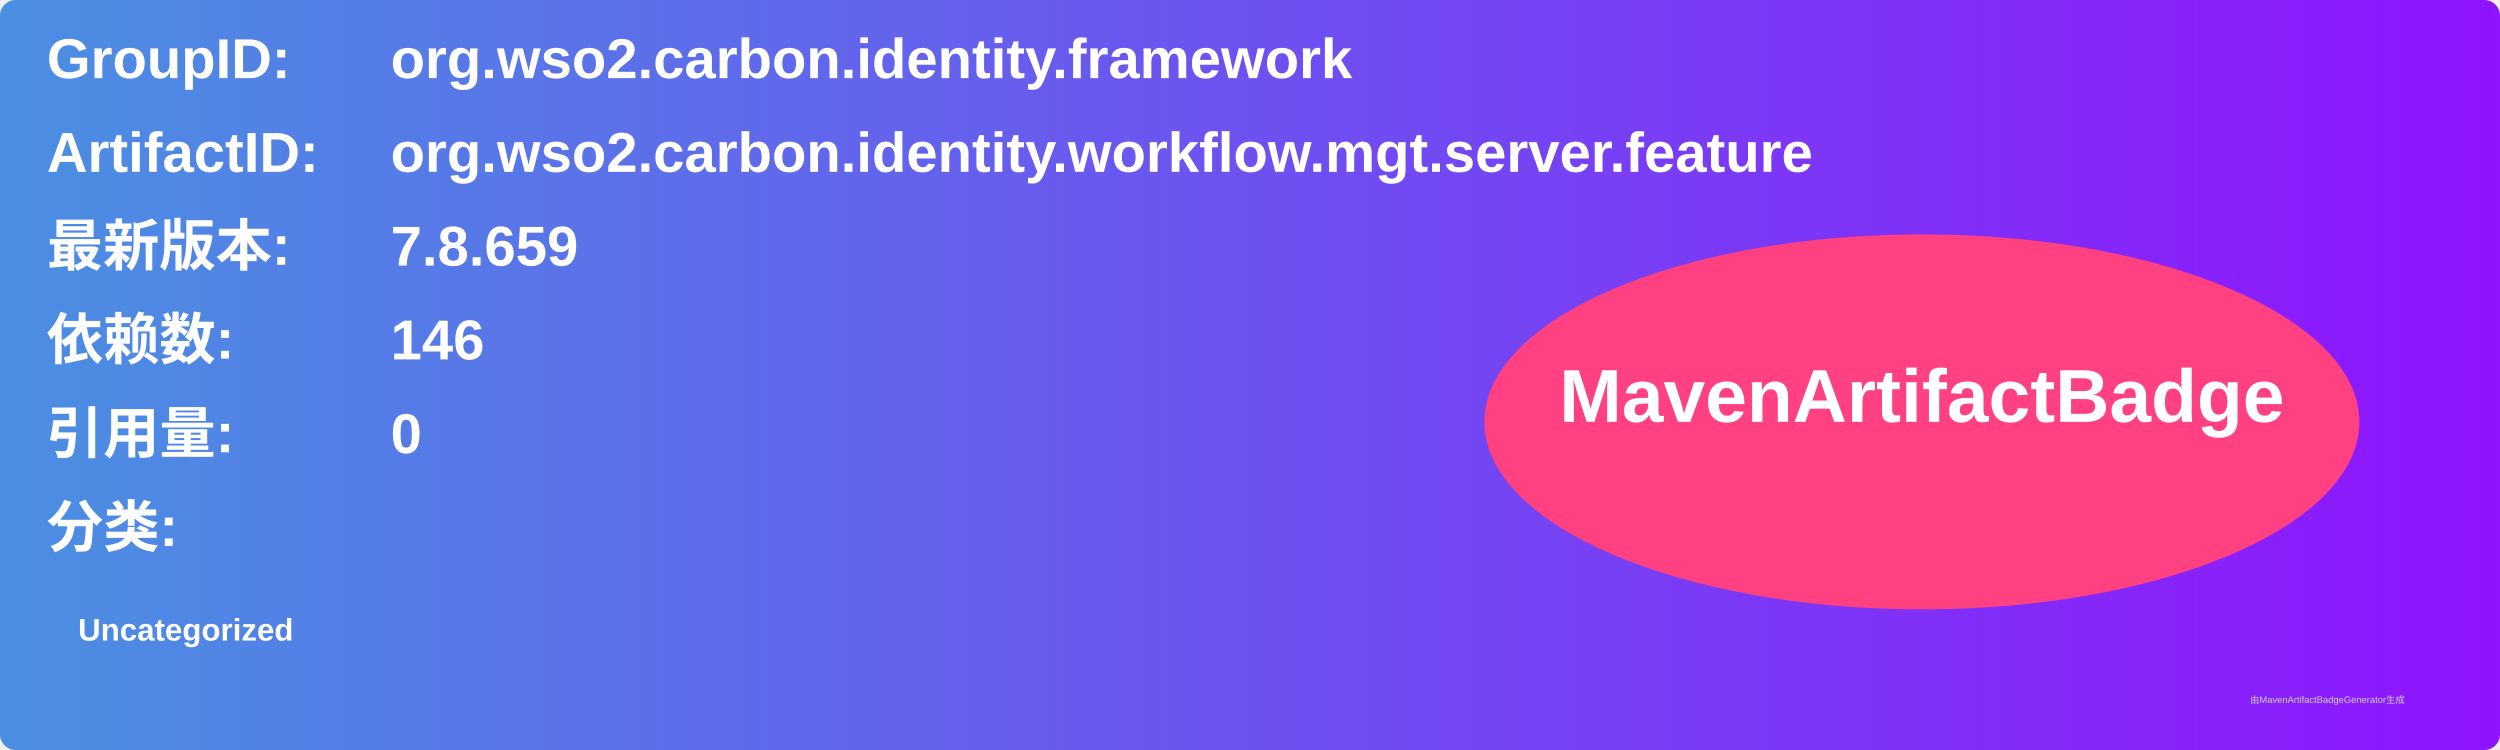
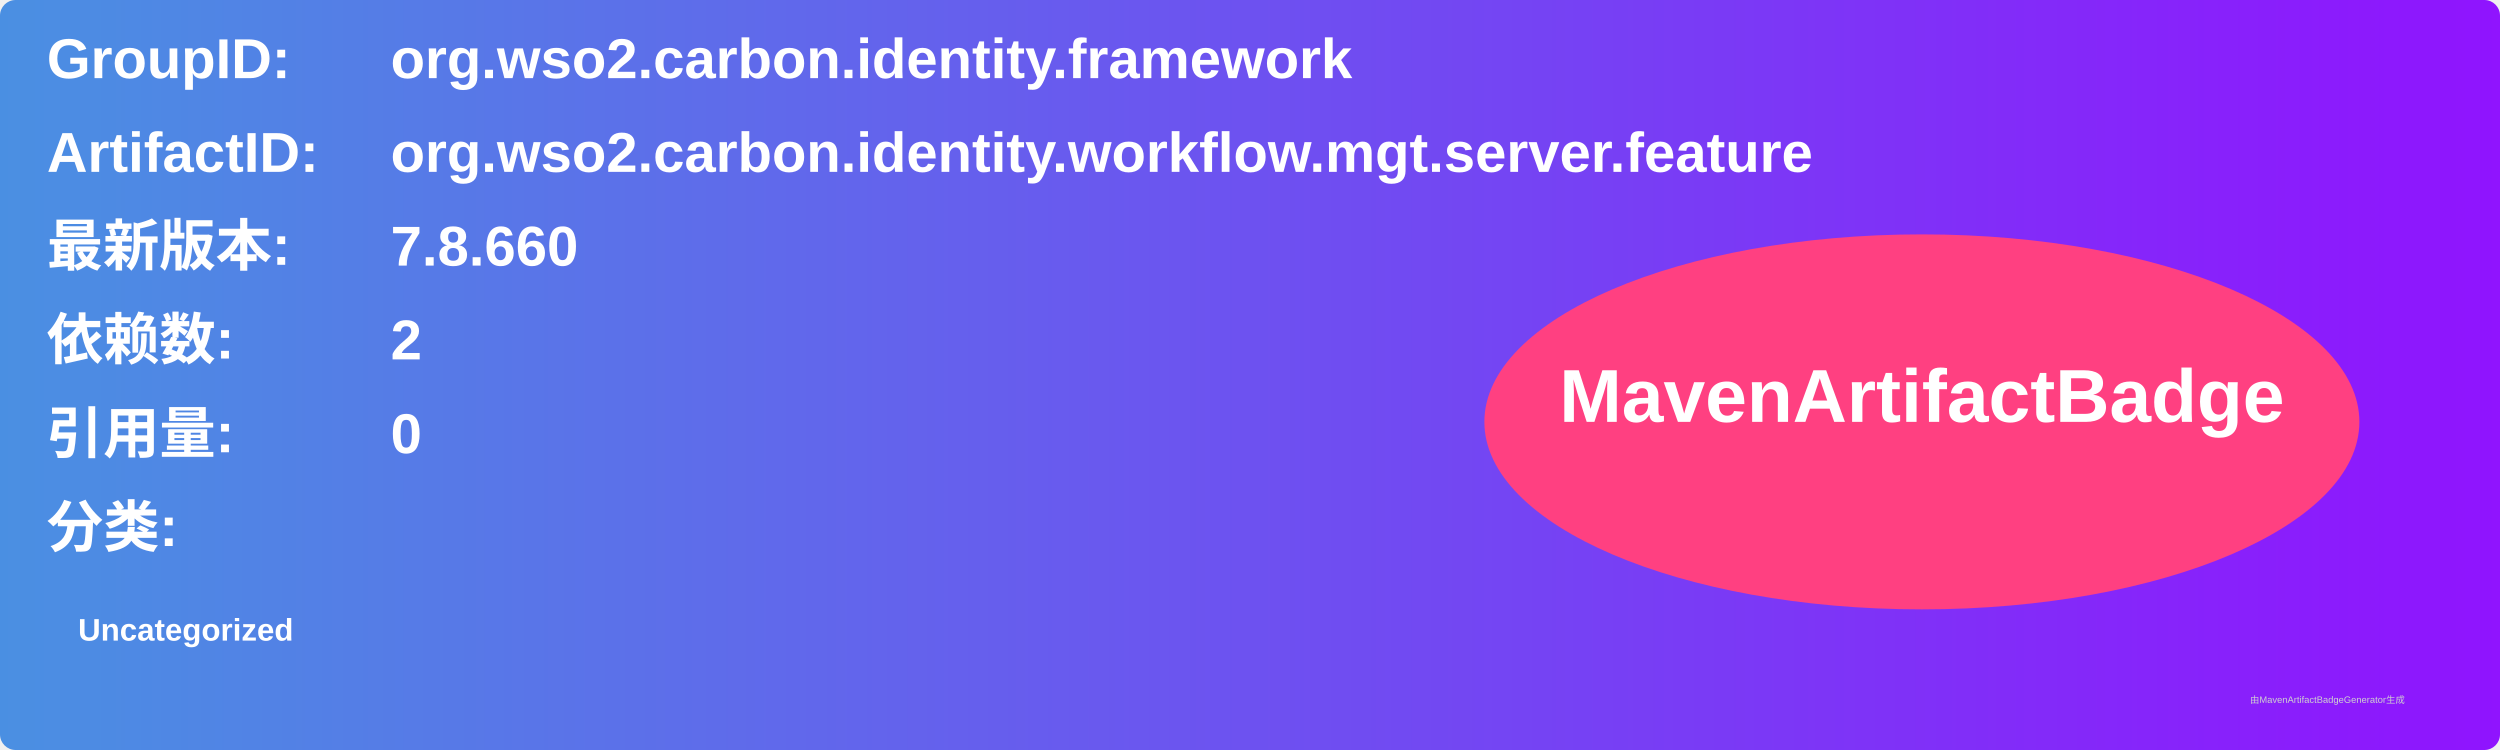
<svg xmlns="http://www.w3.org/2000/svg" width="800" height="240" viewBox="0 0 800 240">
  <linearGradient id="grad" x1="0%" y1="0%" x2="100%" y2="0%">
    <stop offset="0%" stop-color="#4a90e2" />
    <stop offset="100%" stop-color="#9013fe" />
  </linearGradient>
  <rect width="100%" height="100%" rx="5" ry="5" fill="url(#grad)" />
  <g transform="translate(15, 15)">
    <text x="0" y="10" font-family="Arial" font-size="18" fill="white" font-weight="bold" width="260">GroupID:</text>
    <text x="110" y="10" font-family="Arial" font-size="18" fill="white" font-weight="bold" width="460">org.wso2.carbon.identity.framework</text>
    <text x="0" y="40" font-family="Arial" font-size="18" fill="white" font-weight="bold" width="260">ArtifactID:</text>
    <text x="110" y="40" font-family="Arial" font-size="18" fill="white" font-weight="bold" width="460">org.wso2.carbon.identity.workflow.mgt.server.feature</text>
    <text x="0" y="70" font-family="Arial" font-size="18" fill="white" font-weight="bold">最新版本:</text>
    <text x="110" y="70" font-family="Arial" font-size="18" fill="white" font-weight="bold">
-       <tspan font-weight="bold">7.8.659</tspan>
+       <tspan font-weight="bold">7.8.660</tspan>
    </text>
    <text x="0" y="100" font-family="Arial" font-size="18" fill="white" font-weight="bold">依赖数: </text>
    <text x="110" y="100" font-family="Arial" font-size="18" fill="white">
-       <tspan font-weight="bold">146</tspan>
+       <tspan font-weight="bold">2</tspan>
    </text>
    <text x="0" y="130" font-family="Arial" font-size="18" fill="white" font-weight="bold">引用量: </text>
    <text x="110" y="130" font-family="Arial" font-size="18" fill="white">
      <tspan font-weight="bold">0</tspan>
    </text>
    <text x="0" y="160" font-family="Arial" font-size="18" fill="white" font-weight="bold">分类:</text>
    <text x="10" y="190" font-family="Arial" font-size="10" fill="white">
      <tspan font-weight="bold">Uncategorized</tspan>
    </text>
    <ellipse cx="600" cy="120" rx="140" ry="60" fill="#ff4081" />
    <text x="600" y="120" text-anchor="middle" font-family="Arial" font-size="24" fill="white" font-weight="bold">MavenArtifactBadge</text>
  </g>
  <text x="720" y="225" font-family="Arial" font-size="3" fill="#d0d0d0">由MavenArtifactBadgeGenerator生成</text>
</svg>
